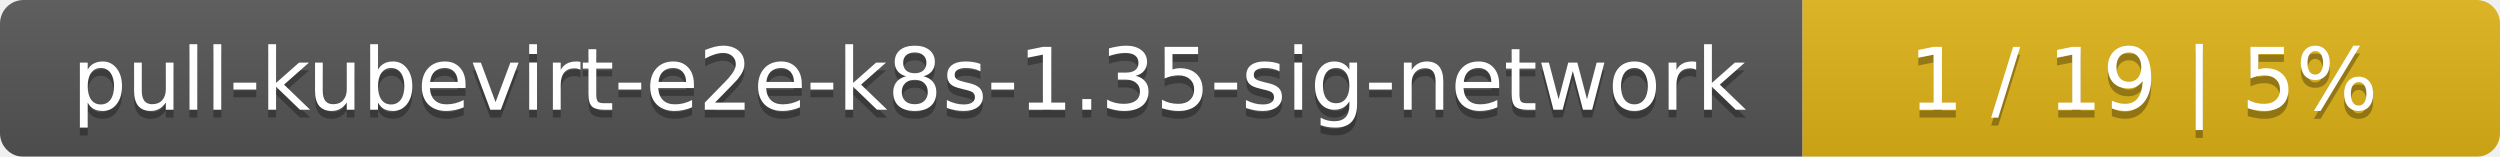
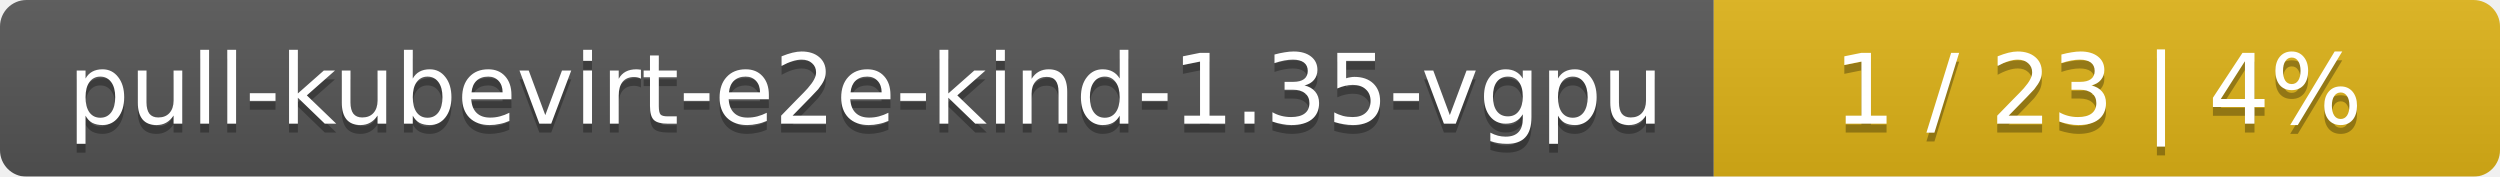
- <svg xmlns="http://www.w3.org/2000/svg" width="319" height="20">
+ <svg xmlns="http://www.w3.org/2000/svg" width="283" height="20">
  <linearGradient id="smooth" x2="0" y2="100%">
    <stop offset="0" stop-color="#bbb" stop-opacity=".1" />
    <stop offset="1" stop-opacity=".1" />
  </linearGradient>
  <mask id="round">
-     <rect width="319" height="20" rx="3" fill="#fff" />
+     <rect width="283" height="20" rx="3" fill="#fff" />
  </mask>
  <g mask="url(#round)">
-     <rect width="230" height="20" fill="#555" />
-     <rect x="230" width="89" height="20" fill="#dfb317" />
-     <rect width="319" height="20" fill="url(#smooth)" />
+     <rect width="194" height="20" fill="#555" />
+     <rect x="194" width="89" height="20" fill="#dfb317" />
+     <rect width="283" height="20" fill="url(#smooth)" />
  </g>
  <g fill="#fff" text-anchor="middle" font-family="DejaVu Sans,Verdana,Geneva,sans-serif" font-size="11">
-     <text x="116" y="15" fill="#010101" fill-opacity=".3">pull-kubevirt-e2e-k8s-1.35-sig-network</text>
-     <text x="116" y="14">pull-kubevirt-e2e-k8s-1.35-sig-network</text>
-     <text x="273.5" y="15" fill="#010101" fill-opacity=".3">1 / 19    |    5%</text>
-     <text x="273.5" y="14">1 / 19    |    5%</text>
+     <text x="98" y="15" fill="#010101" fill-opacity=".3">pull-kubevirt-e2e-kind-1.35-vgpu</text>
+     <text x="98" y="14">pull-kubevirt-e2e-kind-1.35-vgpu</text>
+     <text x="237.5" y="15" fill="#010101" fill-opacity=".3">1 / 23    |    4%</text>
+     <text x="237.5" y="14">1 / 23    |    4%</text>
  </g>
</svg>
